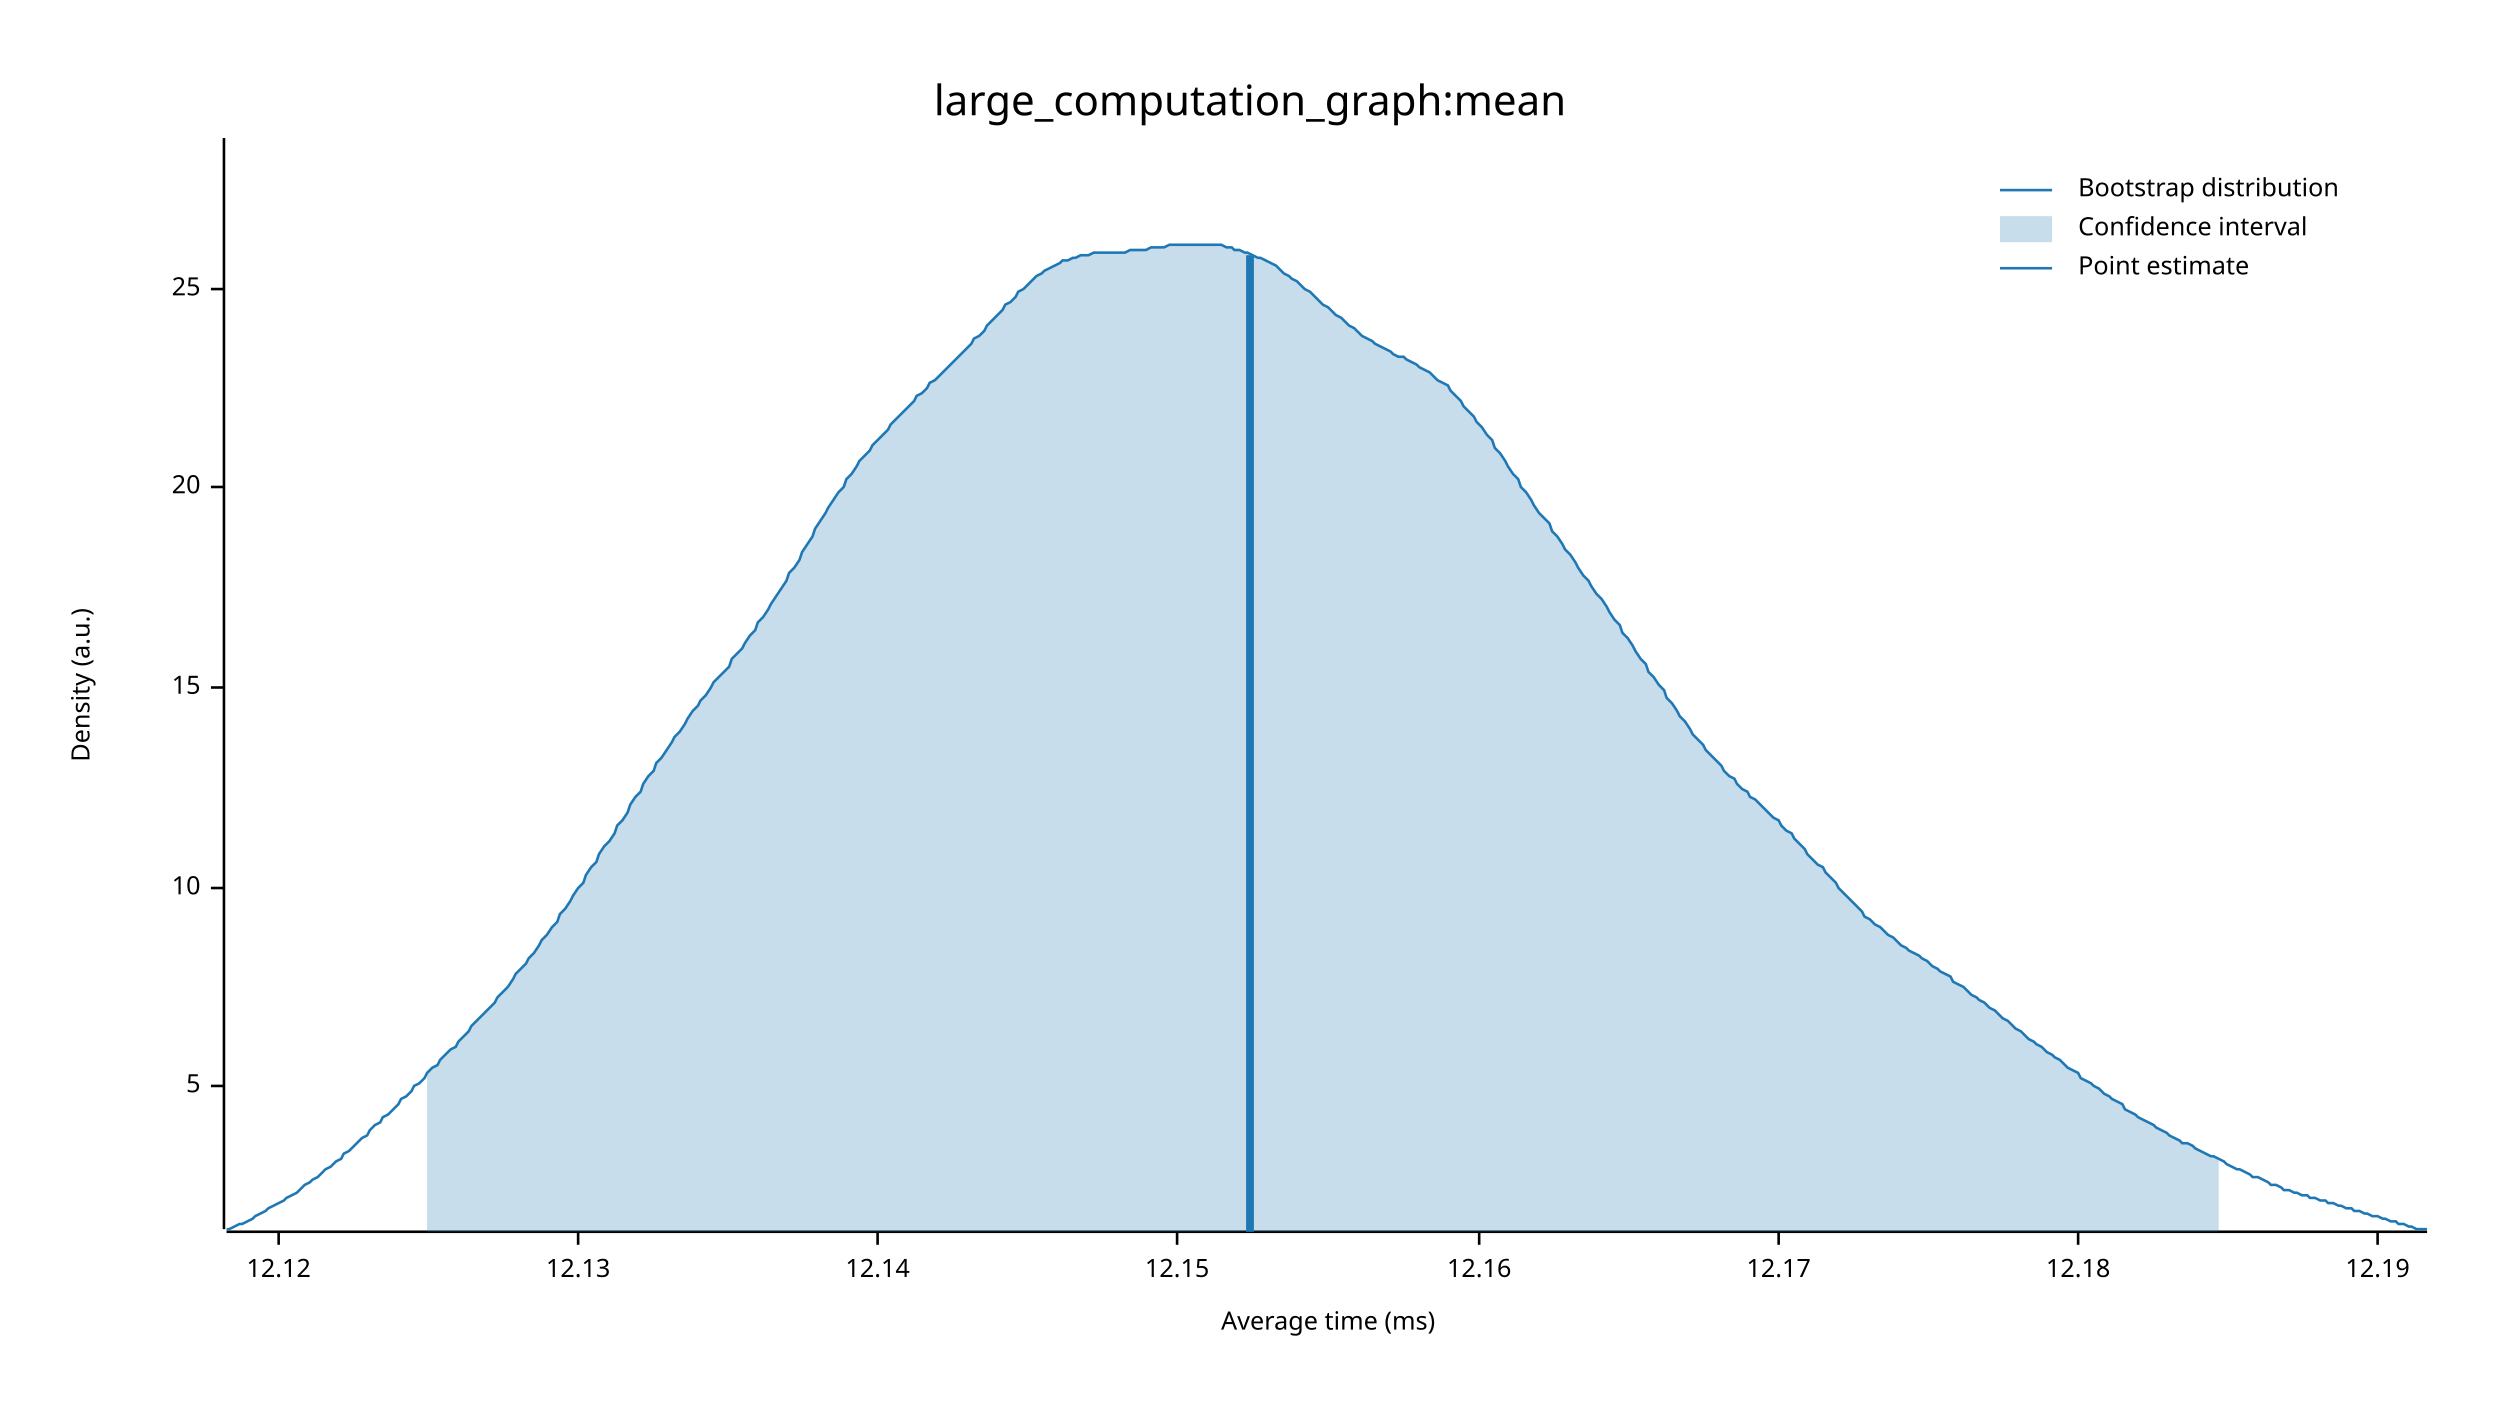
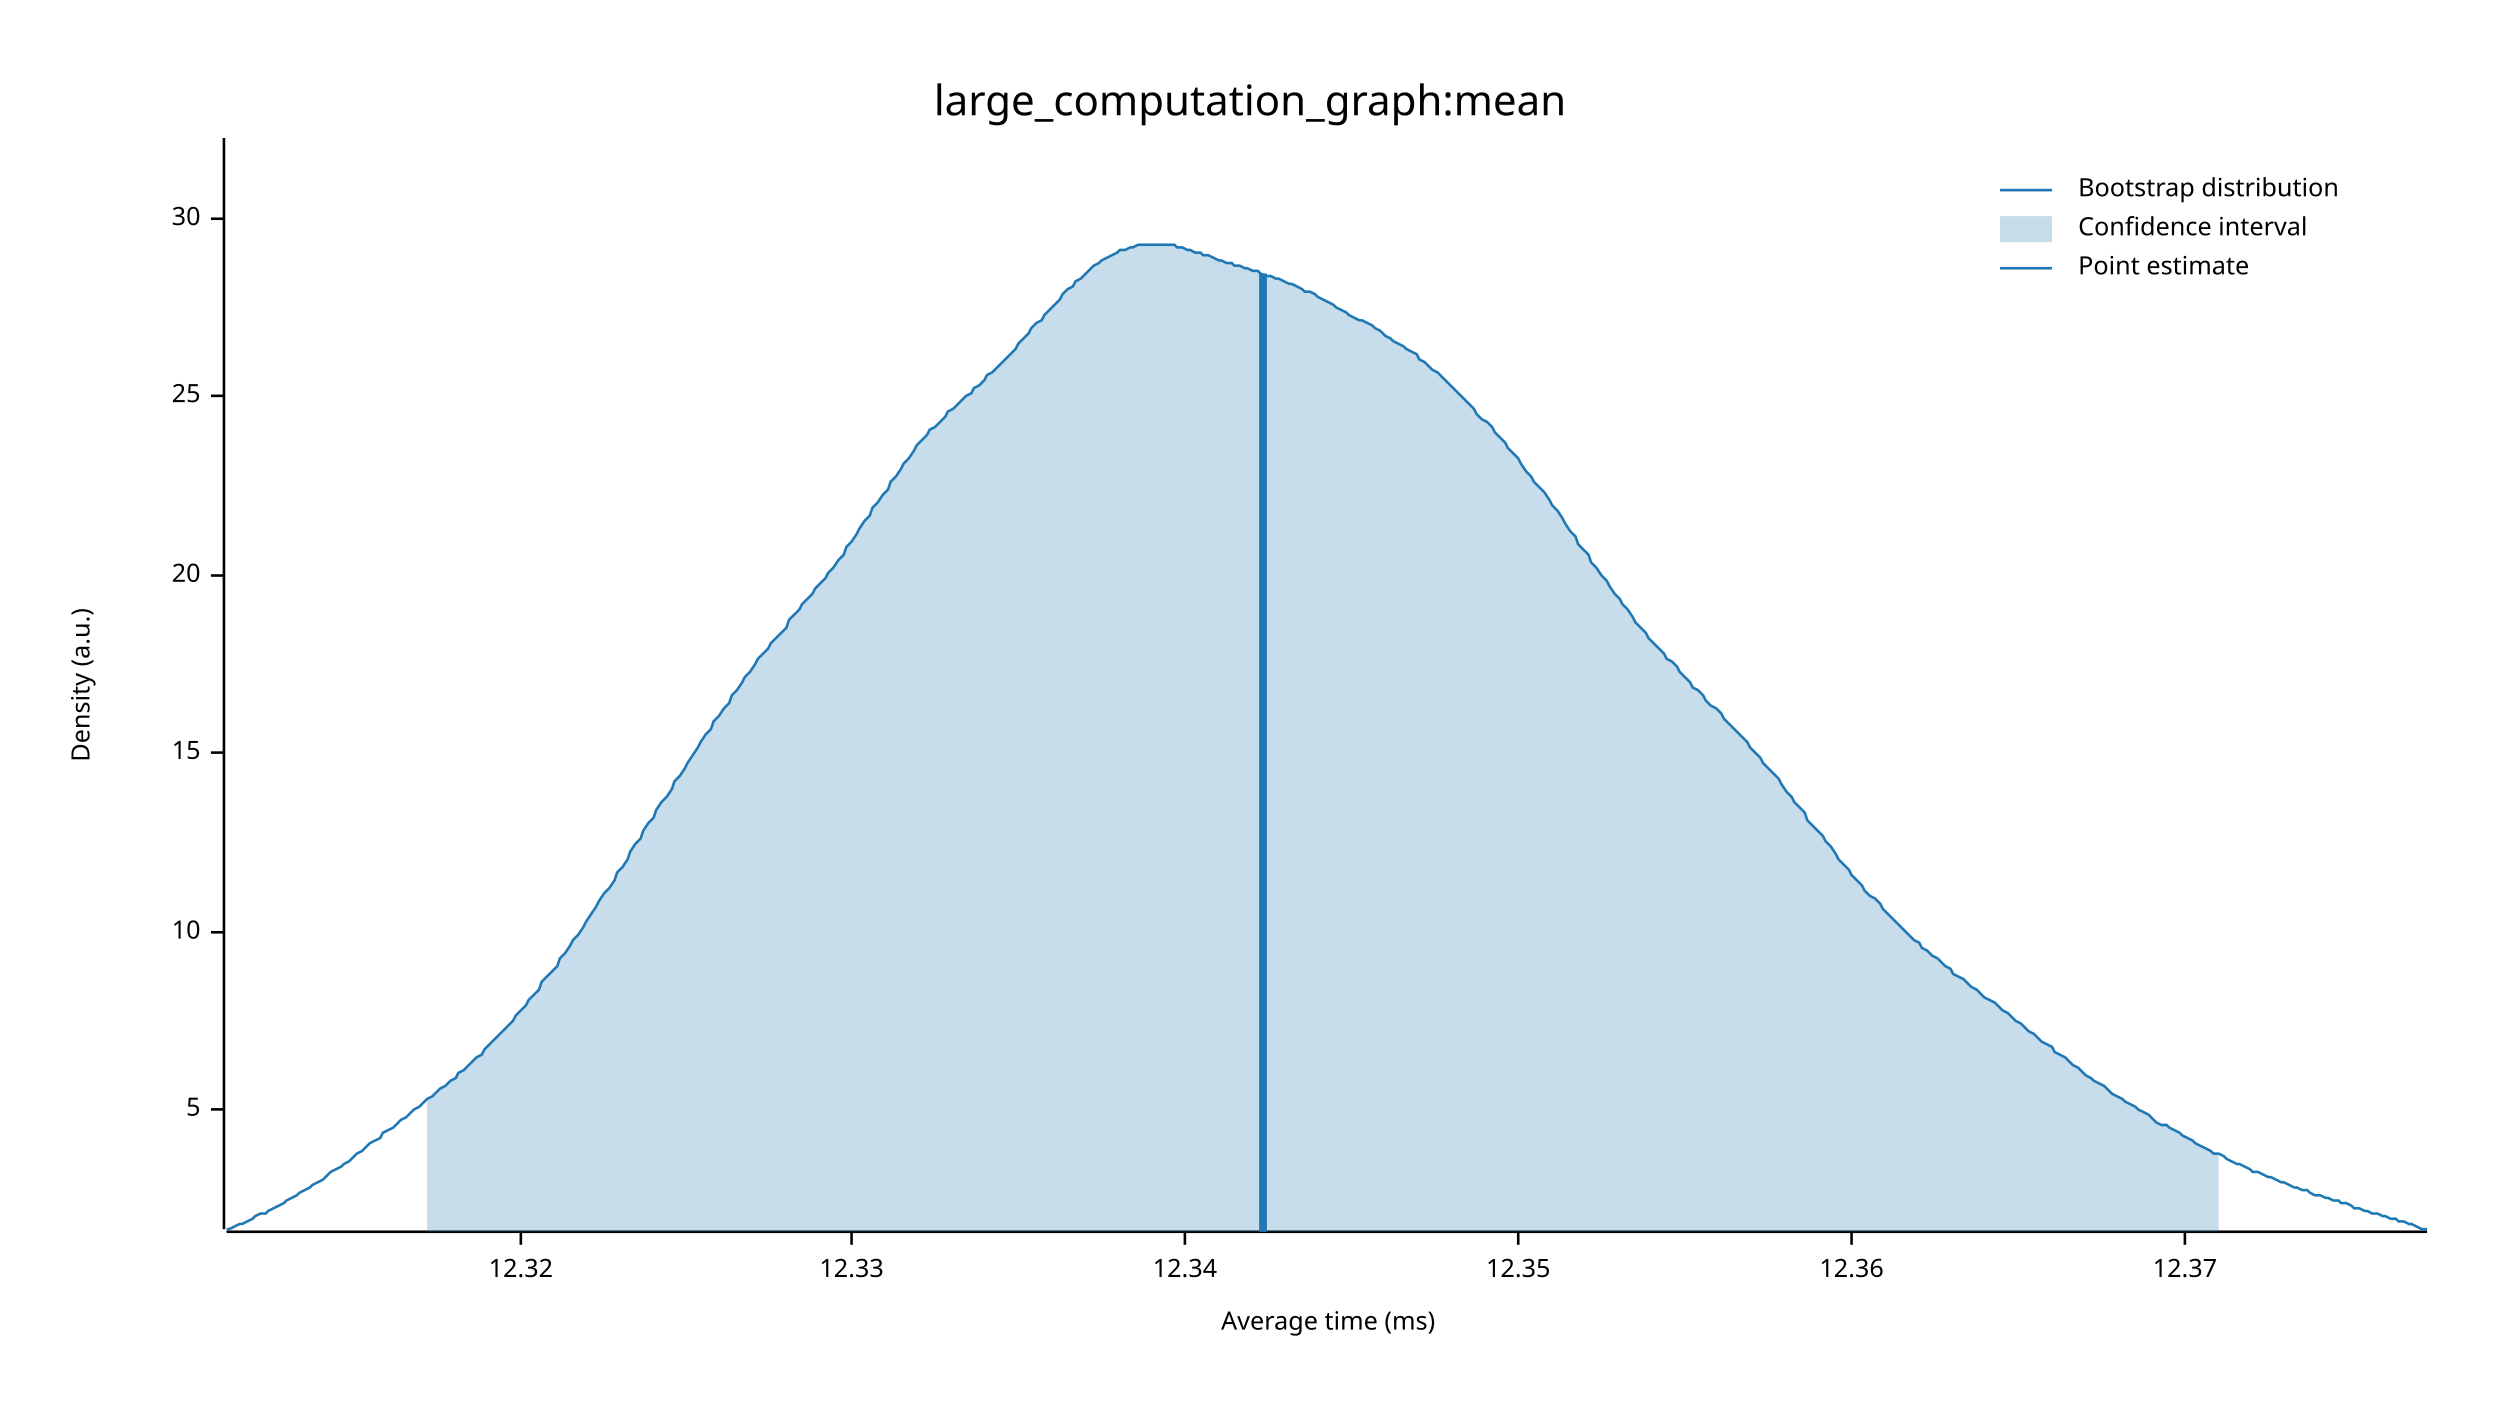
<svg xmlns="http://www.w3.org/2000/svg" width="960" height="540" viewBox="0 0 960 540">
  <text x="480" y="32" dy="0.76em" text-anchor="middle" font-family="sans-serif" font-size="16.129" opacity="1" fill="#000000">
large_computation_graph:mean
</text>
  <text x="27" y="263" dy="0.76em" text-anchor="middle" font-family="sans-serif" font-size="9.677" opacity="1" fill="#000000" transform="rotate(270, 27, 263)">
Density (a.u.)
</text>
  <text x="510" y="513" dy="-0.5ex" text-anchor="middle" font-family="sans-serif" font-size="9.677" opacity="1" fill="#000000">
Average time (ms)
</text>
  <polyline fill="none" opacity="1" stroke="#000000" stroke-width="1" points="86,53 86,472 " />
-   <text x="77" y="417" dy="0.5ex" text-anchor="end" font-family="sans-serif" font-size="9.677" opacity="1" fill="#000000">
+   <text x="77" y="426" dy="0.5ex" text-anchor="end" font-family="sans-serif" font-size="9.677" opacity="1" fill="#000000">
5
</text>
-   <polyline fill="none" opacity="1" stroke="#000000" stroke-width="1" points="81,417 86,417 " />
-   <text x="77" y="341" dy="0.5ex" text-anchor="end" font-family="sans-serif" font-size="9.677" opacity="1" fill="#000000">
+   <polyline fill="none" opacity="1" stroke="#000000" stroke-width="1" points="81,426 86,426 " />
+   <text x="77" y="358" dy="0.5ex" text-anchor="end" font-family="sans-serif" font-size="9.677" opacity="1" fill="#000000">
10
</text>
-   <polyline fill="none" opacity="1" stroke="#000000" stroke-width="1" points="81,341 86,341 " />
-   <text x="77" y="264" dy="0.5ex" text-anchor="end" font-family="sans-serif" font-size="9.677" opacity="1" fill="#000000">
+   <polyline fill="none" opacity="1" stroke="#000000" stroke-width="1" points="81,358 86,358 " />
+   <text x="77" y="289" dy="0.5ex" text-anchor="end" font-family="sans-serif" font-size="9.677" opacity="1" fill="#000000">
15
</text>
-   <polyline fill="none" opacity="1" stroke="#000000" stroke-width="1" points="81,264 86,264 " />
-   <text x="77" y="187" dy="0.5ex" text-anchor="end" font-family="sans-serif" font-size="9.677" opacity="1" fill="#000000">
+   <polyline fill="none" opacity="1" stroke="#000000" stroke-width="1" points="81,289 86,289 " />
+   <text x="77" y="221" dy="0.5ex" text-anchor="end" font-family="sans-serif" font-size="9.677" opacity="1" fill="#000000">
20
</text>
-   <polyline fill="none" opacity="1" stroke="#000000" stroke-width="1" points="81,187 86,187 " />
-   <text x="77" y="111" dy="0.5ex" text-anchor="end" font-family="sans-serif" font-size="9.677" opacity="1" fill="#000000">
+   <polyline fill="none" opacity="1" stroke="#000000" stroke-width="1" points="81,221 86,221 " />
+   <text x="77" y="152" dy="0.5ex" text-anchor="end" font-family="sans-serif" font-size="9.677" opacity="1" fill="#000000">
25
</text>
-   <polyline fill="none" opacity="1" stroke="#000000" stroke-width="1" points="81,111 86,111 " />
+   <polyline fill="none" opacity="1" stroke="#000000" stroke-width="1" points="81,152 86,152 " />
+   <text x="77" y="84" dy="0.5ex" text-anchor="end" font-family="sans-serif" font-size="9.677" opacity="1" fill="#000000">
+ 30
+ </text>
+   <polyline fill="none" opacity="1" stroke="#000000" stroke-width="1" points="81,84 86,84 " />
  <polyline fill="none" opacity="1" stroke="#000000" stroke-width="1" points="87,473 932,473 " />
-   <text x="107" y="483" dy="0.76em" text-anchor="middle" font-family="sans-serif" font-size="9.677" opacity="1" fill="#000000">
- 12.12
+   <text x="200" y="483" dy="0.76em" text-anchor="middle" font-family="sans-serif" font-size="9.677" opacity="1" fill="#000000">
+ 12.32
</text>
-   <polyline fill="none" opacity="1" stroke="#000000" stroke-width="1" points="107,473 107,478 " />
-   <text x="222" y="483" dy="0.76em" text-anchor="middle" font-family="sans-serif" font-size="9.677" opacity="1" fill="#000000">
- 12.13
+   <polyline fill="none" opacity="1" stroke="#000000" stroke-width="1" points="200,473 200,478 " />
+   <text x="327" y="483" dy="0.76em" text-anchor="middle" font-family="sans-serif" font-size="9.677" opacity="1" fill="#000000">
+ 12.33
</text>
-   <polyline fill="none" opacity="1" stroke="#000000" stroke-width="1" points="222,473 222,478 " />
-   <text x="337" y="483" dy="0.76em" text-anchor="middle" font-family="sans-serif" font-size="9.677" opacity="1" fill="#000000">
- 12.14
+   <polyline fill="none" opacity="1" stroke="#000000" stroke-width="1" points="327,473 327,478 " />
+   <text x="455" y="483" dy="0.76em" text-anchor="middle" font-family="sans-serif" font-size="9.677" opacity="1" fill="#000000">
+ 12.34
</text>
-   <polyline fill="none" opacity="1" stroke="#000000" stroke-width="1" points="337,473 337,478 " />
-   <text x="452" y="483" dy="0.76em" text-anchor="middle" font-family="sans-serif" font-size="9.677" opacity="1" fill="#000000">
- 12.15
+   <polyline fill="none" opacity="1" stroke="#000000" stroke-width="1" points="455,473 455,478 " />
+   <text x="583" y="483" dy="0.76em" text-anchor="middle" font-family="sans-serif" font-size="9.677" opacity="1" fill="#000000">
+ 12.35
</text>
-   <polyline fill="none" opacity="1" stroke="#000000" stroke-width="1" points="452,473 452,478 " />
-   <text x="568" y="483" dy="0.76em" text-anchor="middle" font-family="sans-serif" font-size="9.677" opacity="1" fill="#000000">
- 12.16
+   <polyline fill="none" opacity="1" stroke="#000000" stroke-width="1" points="583,473 583,478 " />
+   <text x="711" y="483" dy="0.76em" text-anchor="middle" font-family="sans-serif" font-size="9.677" opacity="1" fill="#000000">
+ 12.36
</text>
-   <polyline fill="none" opacity="1" stroke="#000000" stroke-width="1" points="568,473 568,478 " />
-   <text x="683" y="483" dy="0.76em" text-anchor="middle" font-family="sans-serif" font-size="9.677" opacity="1" fill="#000000">
- 12.17
+   <polyline fill="none" opacity="1" stroke="#000000" stroke-width="1" points="711,473 711,478 " />
+   <text x="839" y="483" dy="0.76em" text-anchor="middle" font-family="sans-serif" font-size="9.677" opacity="1" fill="#000000">
+ 12.37
</text>
-   <polyline fill="none" opacity="1" stroke="#000000" stroke-width="1" points="683,473 683,478 " />
-   <text x="798" y="483" dy="0.76em" text-anchor="middle" font-family="sans-serif" font-size="9.677" opacity="1" fill="#000000">
- 12.18
- </text>
-   <polyline fill="none" opacity="1" stroke="#000000" stroke-width="1" points="798,473 798,478 " />
-   <text x="913" y="483" dy="0.76em" text-anchor="middle" font-family="sans-serif" font-size="9.677" opacity="1" fill="#000000">
- 12.19
- </text>
-   <polyline fill="none" opacity="1" stroke="#000000" stroke-width="1" points="913,473 913,478 " />
-   <polyline fill="none" opacity="1" stroke="#1F78B4" stroke-width="1" points="87,472 88,472 90,471 92,470 93,470 95,469 97,468 98,467 100,466 102,465 103,464 105,463 107,462 109,461 110,460 112,459 114,458 115,457 117,455 119,454 120,453 122,452 124,450 125,449 127,448 129,446 131,445 132,443 134,442 136,440 137,439 139,437 141,436 142,434 144,432 146,431 147,429 149,428 151,426 153,424 154,422 156,421 158,419 159,417 161,416 163,414 164,412 166,410 168,409 169,407 171,405 173,403 175,402 176,400 178,398 180,396 181,394 183,392 185,390 186,389 188,387 190,385 191,383 193,381 195,379 197,376 198,374 200,372 202,370 203,368 205,366 207,363 208,361 210,359 212,356 214,354 215,351 217,349 219,346 220,344 222,341 224,339 225,336 227,333 229,331 230,328 232,325 234,323 236,320 237,317 239,315 241,312 242,309 244,306 246,304 247,301 249,298 251,296 252,293 254,291 256,288 258,285 259,283 261,281 263,278 264,276 266,273 268,271 269,269 271,267 273,264 274,262 276,260 278,258 280,256 281,253 283,251 285,249 286,247 288,244 290,242 291,239 293,237 295,234 296,232 298,229 300,226 302,223 303,220 305,218 307,215 308,212 310,209 312,206 313,203 315,200 317,197 318,195 320,192 322,189 324,187 325,184 327,182 329,179 330,177 332,175 334,173 335,171 337,169 339,167 341,165 342,163 344,161 346,159 347,158 349,156 351,154 352,152 354,151 356,149 357,147 359,146 361,144 363,142 364,141 366,139 368,137 369,136 371,134 373,132 374,130 376,129 378,127 379,125 381,123 383,121 385,119 386,117 388,116 390,114 391,112 393,111 395,109 396,108 398,106 400,105 401,104 403,103 405,102 407,101 408,100 410,100 412,99 413,99 415,98 417,98 418,98 420,97 422,97 423,97 425,97 427,97 429,97 430,97 432,97 434,96 435,96 437,96 439,96 440,96 442,95 444,95 445,95 447,95 449,94 451,94 452,94 454,94 456,94 457,94 459,94 461,94 462,94 464,94 466,94 468,94 469,94 471,95 473,95 474,96 476,96 478,97 479,97 481,98 483,99 484,99 486,100 488,101 490,102 491,103 493,105 495,106 496,107 498,108 500,110 501,111 503,112 505,114 506,115 508,117 510,118 512,120 513,121 515,122 517,124 518,125 520,126 522,128 523,129 525,130 527,131 528,132 530,133 532,134 534,135 535,136 537,137 539,137 540,138 542,139 544,140 545,141 547,142 549,143 550,144 552,146 554,147 556,148 557,150 559,152 561,154 562,156 564,158 566,160 567,162 569,164 571,167 573,169 574,172 576,174 578,177 579,179 581,182 583,184 584,187 586,189 588,192 589,194 591,197 593,199 595,201 596,204 598,206 600,209 601,211 603,213 605,216 606,218 608,221 610,223 611,225 613,228 615,230 617,233 618,235 620,238 622,240 623,243 625,245 627,248 628,250 630,253 632,255 633,258 635,260 637,263 639,265 640,268 642,270 644,273 645,275 647,277 649,280 650,282 652,284 654,286 655,288 657,290 659,292 661,294 662,296 664,298 666,299 667,301 669,303 671,304 672,306 674,307 676,309 677,310 679,312 681,314 683,315 684,317 686,319 688,320 689,322 691,324 693,326 694,328 696,330 698,332 700,333 701,335 703,337 705,339 706,341 708,343 710,345 711,346 713,348 715,350 716,352 718,353 720,355 722,356 723,357 725,359 727,360 728,361 730,363 732,364 733,365 735,366 737,367 738,368 740,369 742,371 744,372 745,373 747,374 749,375 750,377 752,378 754,379 755,380 757,382 759,383 760,384 762,385 764,387 766,388 767,389 769,391 771,392 772,393 774,395 776,396 777,397 779,399 781,400 782,401 784,402 786,404 788,405 789,406 791,407 793,409 794,410 796,411 798,412 799,414 801,415 803,416 804,417 806,418 808,420 810,421 811,422 813,423 815,424 816,426 818,427 820,428 821,429 823,430 825,431 827,432 828,433 830,434 832,435 833,436 835,437 837,438 838,439 840,439 842,440 843,441 845,442 847,443 849,444 850,444 852,445 854,446 855,447 857,448 859,449 860,449 862,450 864,451 865,452 867,452 869,453 871,454 872,455 874,455 876,456 877,457 879,457 881,458 882,458 884,459 886,459 887,460 889,460 891,461 893,461 894,462 896,462 898,463 899,463 901,464 903,464 904,465 906,465 908,466 909,466 911,467 913,467 915,468 916,468 918,469 920,469 921,470 923,470 925,471 926,471 928,472 930,472 932,472 " />
-   <polygon opacity="0.25" fill="#1F78B4" points="164,412 166,410 168,409 169,407 171,405 173,403 175,402 176,400 178,398 180,396 181,394 183,392 185,390 186,389 188,387 190,385 191,383 193,381 195,379 197,376 198,374 200,372 202,370 203,368 205,366 207,363 208,361 210,359 212,356 214,354 215,351 217,349 219,346 220,344 222,341 224,339 225,336 227,333 229,331 230,328 232,325 234,323 236,320 237,317 239,315 241,312 242,309 244,306 246,304 247,301 249,298 251,296 252,293 254,291 256,288 258,285 259,283 261,281 263,278 264,276 266,273 268,271 269,269 271,267 273,264 274,262 276,260 278,258 280,256 281,253 283,251 285,249 286,247 288,244 290,242 291,239 293,237 295,234 296,232 298,229 300,226 302,223 303,220 305,218 307,215 308,212 310,209 312,206 313,203 315,200 317,197 318,195 320,192 322,189 324,187 325,184 327,182 329,179 330,177 332,175 334,173 335,171 337,169 339,167 341,165 342,163 344,161 346,159 347,158 349,156 351,154 352,152 354,151 356,149 357,147 359,146 361,144 363,142 364,141 366,139 368,137 369,136 371,134 373,132 374,130 376,129 378,127 379,125 381,123 383,121 385,119 386,117 388,116 390,114 391,112 393,111 395,109 396,108 398,106 400,105 401,104 403,103 405,102 407,101 408,100 410,100 412,99 413,99 415,98 417,98 418,98 420,97 422,97 423,97 425,97 427,97 429,97 430,97 432,97 434,96 435,96 437,96 439,96 440,96 442,95 444,95 445,95 447,95 449,94 451,94 452,94 454,94 456,94 457,94 459,94 461,94 462,94 464,94 466,94 468,94 469,94 471,95 473,95 474,96 476,96 478,97 479,97 481,98 483,99 484,99 486,100 488,101 490,102 491,103 493,105 495,106 496,107 498,108 500,110 501,111 503,112 505,114 506,115 508,117 510,118 512,120 513,121 515,122 517,124 518,125 520,126 522,128 523,129 525,130 527,131 528,132 530,133 532,134 534,135 535,136 537,137 539,137 540,138 542,139 544,140 545,141 547,142 549,143 550,144 552,146 554,147 556,148 557,150 559,152 561,154 562,156 564,158 566,160 567,162 569,164 571,167 573,169 574,172 576,174 578,177 579,179 581,182 583,184 584,187 586,189 588,192 589,194 591,197 593,199 595,201 596,204 598,206 600,209 601,211 603,213 605,216 606,218 608,221 610,223 611,225 613,228 615,230 617,233 618,235 620,238 622,240 623,243 625,245 627,248 628,250 630,253 632,255 633,258 635,260 637,263 639,265 640,268 642,270 644,273 645,275 647,277 649,280 650,282 652,284 654,286 655,288 657,290 659,292 661,294 662,296 664,298 666,299 667,301 669,303 671,304 672,306 674,307 676,309 677,310 679,312 681,314 683,315 684,317 686,319 688,320 689,322 691,324 693,326 694,328 696,330 698,332 700,333 701,335 703,337 705,339 706,341 708,343 710,345 711,346 713,348 715,350 716,352 718,353 720,355 722,356 723,357 725,359 727,360 728,361 730,363 732,364 733,365 735,366 737,367 738,368 740,369 742,371 744,372 745,373 747,374 749,375 750,377 752,378 754,379 755,380 757,382 759,383 760,384 762,385 764,387 766,388 767,389 769,391 771,392 772,393 774,395 776,396 777,397 779,399 781,400 782,401 784,402 786,404 788,405 789,406 791,407 793,409 794,410 796,411 798,412 799,414 801,415 803,416 804,417 806,418 808,420 810,421 811,422 813,423 815,424 816,426 818,427 820,428 821,429 823,430 825,431 827,432 828,433 830,434 832,435 833,436 835,437 837,438 838,439 840,439 842,440 843,441 845,442 847,443 849,444 850,444 852,445 852,473 164,473 " />
-   <polyline fill="none" opacity="1" stroke="#1F78B4" stroke-width="3" points="480,473 480,98 " />
+   <polyline fill="none" opacity="1" stroke="#000000" stroke-width="1" points="839,473 839,478 " />
+   <polyline fill="none" opacity="1" stroke="#1F78B4" stroke-width="1" points="87,472 88,472 90,471 92,470 93,470 95,469 97,468 98,467 100,466 102,466 103,465 105,464 107,463 109,462 110,461 112,460 114,459 115,458 117,457 119,456 120,455 122,454 124,453 125,452 127,450 129,449 131,448 132,447 134,446 136,444 137,443 139,442 141,440 142,439 144,438 146,437 147,435 149,434 151,433 153,431 154,430 156,429 158,427 159,426 161,425 163,423 164,422 166,421 168,419 169,418 171,417 173,415 175,414 176,412 178,411 180,409 181,408 183,406 185,405 186,403 188,401 190,399 191,398 193,396 195,394 197,392 198,390 200,388 202,386 203,384 205,382 207,380 208,377 210,375 212,373 214,371 215,368 217,366 219,363 220,361 222,359 224,356 225,354 227,351 229,348 230,346 232,343 234,341 236,338 237,335 239,333 241,330 242,327 244,324 246,322 247,319 249,316 251,314 252,311 254,308 256,306 258,303 259,300 261,298 263,295 264,293 266,290 268,287 269,285 271,282 273,280 274,277 276,275 278,272 280,270 281,267 283,265 285,262 286,260 288,258 290,255 291,253 293,251 295,249 296,247 298,245 300,243 302,241 303,238 305,236 307,234 308,232 310,230 312,228 313,226 315,224 317,222 318,220 320,218 322,215 324,213 325,210 327,208 329,205 330,203 332,200 334,198 335,195 337,193 339,190 341,188 342,185 344,183 346,180 347,178 349,176 351,173 352,171 354,169 356,167 357,165 359,164 361,162 363,160 364,158 366,157 368,155 369,154 371,152 373,151 374,149 376,148 378,146 379,144 381,143 383,141 385,139 386,138 388,136 390,134 391,132 393,130 395,128 396,126 398,124 400,123 401,121 403,119 405,117 407,115 408,113 410,111 412,110 413,108 415,107 417,105 418,104 420,102 422,101 423,100 425,99 427,98 429,97 430,96 432,96 434,95 435,95 437,94 439,94 440,94 442,94 444,94 445,94 447,94 449,94 451,94 452,95 454,95 456,96 457,96 459,97 461,97 462,98 464,98 466,99 468,100 469,100 471,101 473,101 474,102 476,102 478,103 479,103 481,104 483,104 484,105 486,106 488,106 490,107 491,107 493,108 495,109 496,109 498,110 500,111 501,112 503,112 505,113 506,114 508,115 510,116 512,117 513,118 515,119 517,120 518,121 520,122 522,123 523,123 525,124 527,125 528,126 530,127 532,129 534,130 535,131 537,132 539,133 540,134 542,135 544,136 545,138 547,139 549,141 550,142 552,143 554,145 556,147 557,148 559,150 561,152 562,153 564,155 566,157 567,159 569,161 571,162 573,164 574,166 576,168 578,170 579,172 581,174 583,176 584,178 586,181 588,183 589,185 591,187 593,189 595,192 596,194 598,196 600,199 601,201 603,204 605,206 606,209 608,211 610,213 611,216 613,218 615,221 617,223 618,225 620,228 622,230 623,232 625,234 627,237 628,239 630,241 632,243 633,245 635,247 637,249 639,251 640,253 642,254 644,256 645,258 647,260 649,262 650,264 652,265 654,267 655,269 657,271 659,272 661,274 662,276 664,278 666,280 667,281 669,283 671,285 672,287 674,289 676,291 677,293 679,295 681,297 683,299 684,301 686,304 688,306 689,308 691,310 693,312 694,315 696,317 698,319 700,321 701,323 703,325 705,328 706,330 708,332 710,334 711,336 713,338 715,340 716,342 718,344 720,345 722,347 723,349 725,351 727,353 728,354 730,356 732,358 733,359 735,361 737,362 738,364 740,365 742,367 744,368 745,369 747,371 749,372 750,374 752,375 754,376 755,377 757,379 759,380 760,381 762,383 764,384 766,385 767,386 769,388 771,389 772,390 774,392 776,393 777,394 779,396 781,397 782,398 784,400 786,401 788,402 789,404 791,405 793,406 794,407 796,409 798,410 799,411 801,413 803,414 804,415 806,416 808,417 810,419 811,420 813,421 815,422 816,423 818,424 820,425 821,426 823,427 825,428 827,430 828,431 830,432 832,432 833,433 835,434 837,435 838,436 840,437 842,438 843,439 845,440 847,441 849,442 850,443 852,443 854,444 855,445 857,446 859,447 860,447 862,448 864,449 865,450 867,450 869,451 871,452 872,452 874,453 876,454 877,454 879,455 881,456 882,456 884,457 886,457 887,458 889,459 891,459 893,460 894,460 896,461 898,461 899,462 901,462 903,463 904,464 906,464 908,465 909,465 911,466 913,466 915,467 916,467 918,468 920,468 921,469 923,469 925,470 926,470 928,471 930,472 932,472 " />
+   <polygon opacity="0.25" fill="#1F78B4" points="164,422 166,421 168,419 169,418 171,417 173,415 175,414 176,412 178,411 180,409 181,408 183,406 185,405 186,403 188,401 190,399 191,398 193,396 195,394 197,392 198,390 200,388 202,386 203,384 205,382 207,380 208,377 210,375 212,373 214,371 215,368 217,366 219,363 220,361 222,359 224,356 225,354 227,351 229,348 230,346 232,343 234,341 236,338 237,335 239,333 241,330 242,327 244,324 246,322 247,319 249,316 251,314 252,311 254,308 256,306 258,303 259,300 261,298 263,295 264,293 266,290 268,287 269,285 271,282 273,280 274,277 276,275 278,272 280,270 281,267 283,265 285,262 286,260 288,258 290,255 291,253 293,251 295,249 296,247 298,245 300,243 302,241 303,238 305,236 307,234 308,232 310,230 312,228 313,226 315,224 317,222 318,220 320,218 322,215 324,213 325,210 327,208 329,205 330,203 332,200 334,198 335,195 337,193 339,190 341,188 342,185 344,183 346,180 347,178 349,176 351,173 352,171 354,169 356,167 357,165 359,164 361,162 363,160 364,158 366,157 368,155 369,154 371,152 373,151 374,149 376,148 378,146 379,144 381,143 383,141 385,139 386,138 388,136 390,134 391,132 393,130 395,128 396,126 398,124 400,123 401,121 403,119 405,117 407,115 408,113 410,111 412,110 413,108 415,107 417,105 418,104 420,102 422,101 423,100 425,99 427,98 429,97 430,96 432,96 434,95 435,95 437,94 439,94 440,94 442,94 444,94 445,94 447,94 449,94 451,94 452,95 454,95 456,96 457,96 459,97 461,97 462,98 464,98 466,99 468,100 469,100 471,101 473,101 474,102 476,102 478,103 479,103 481,104 483,104 484,105 486,106 488,106 490,107 491,107 493,108 495,109 496,109 498,110 500,111 501,112 503,112 505,113 506,114 508,115 510,116 512,117 513,118 515,119 517,120 518,121 520,122 522,123 523,123 525,124 527,125 528,126 530,127 532,129 534,130 535,131 537,132 539,133 540,134 542,135 544,136 545,138 547,139 549,141 550,142 552,143 554,145 556,147 557,148 559,150 561,152 562,153 564,155 566,157 567,159 569,161 571,162 573,164 574,166 576,168 578,170 579,172 581,174 583,176 584,178 586,181 588,183 589,185 591,187 593,189 595,192 596,194 598,196 600,199 601,201 603,204 605,206 606,209 608,211 610,213 611,216 613,218 615,221 617,223 618,225 620,228 622,230 623,232 625,234 627,237 628,239 630,241 632,243 633,245 635,247 637,249 639,251 640,253 642,254 644,256 645,258 647,260 649,262 650,264 652,265 654,267 655,269 657,271 659,272 661,274 662,276 664,278 666,280 667,281 669,283 671,285 672,287 674,289 676,291 677,293 679,295 681,297 683,299 684,301 686,304 688,306 689,308 691,310 693,312 694,315 696,317 698,319 700,321 701,323 703,325 705,328 706,330 708,332 710,334 711,336 713,338 715,340 716,342 718,344 720,345 722,347 723,349 725,351 727,353 728,354 730,356 732,358 733,359 735,361 737,362 738,364 740,365 742,367 744,368 745,369 747,371 749,372 750,374 752,375 754,376 755,377 757,379 759,380 760,381 762,383 764,384 766,385 767,386 769,388 771,389 772,390 774,392 776,393 777,394 779,396 781,397 782,398 784,400 786,401 788,402 789,404 791,405 793,406 794,407 796,409 798,410 799,411 801,413 803,414 804,415 806,416 808,417 810,419 811,420 813,421 815,422 816,423 818,424 820,425 821,426 823,427 825,428 827,430 828,431 830,432 832,432 833,433 835,434 837,435 838,436 840,437 842,438 843,439 845,440 847,441 849,442 850,443 852,443 852,473 164,473 " />
+   <polyline fill="none" opacity="1" stroke="#1F78B4" stroke-width="3" points="485,473 485,105 " />
  <text x="798" y="68" dy="0.76em" text-anchor="start" font-family="sans-serif" font-size="9.677" opacity="1" fill="#000000">
Bootstrap distribution
</text>
  <text x="798" y="83" dy="0.76em" text-anchor="start" font-family="sans-serif" font-size="9.677" opacity="1" fill="#000000">
Confidence interval
</text>
  <text x="798" y="98" dy="0.76em" text-anchor="start" font-family="sans-serif" font-size="9.677" opacity="1" fill="#000000">
Point estimate
</text>
  <polyline fill="none" opacity="1" stroke="#1F78B4" stroke-width="1" points="768,73 788,73 " />
  <rect x="768" y="83" width="20" height="10" opacity="0.25" fill="#1F78B4" stroke="none" />
  <polyline fill="none" opacity="1" stroke="#1F78B4" stroke-width="1" points="768,103 788,103 " />
</svg>
